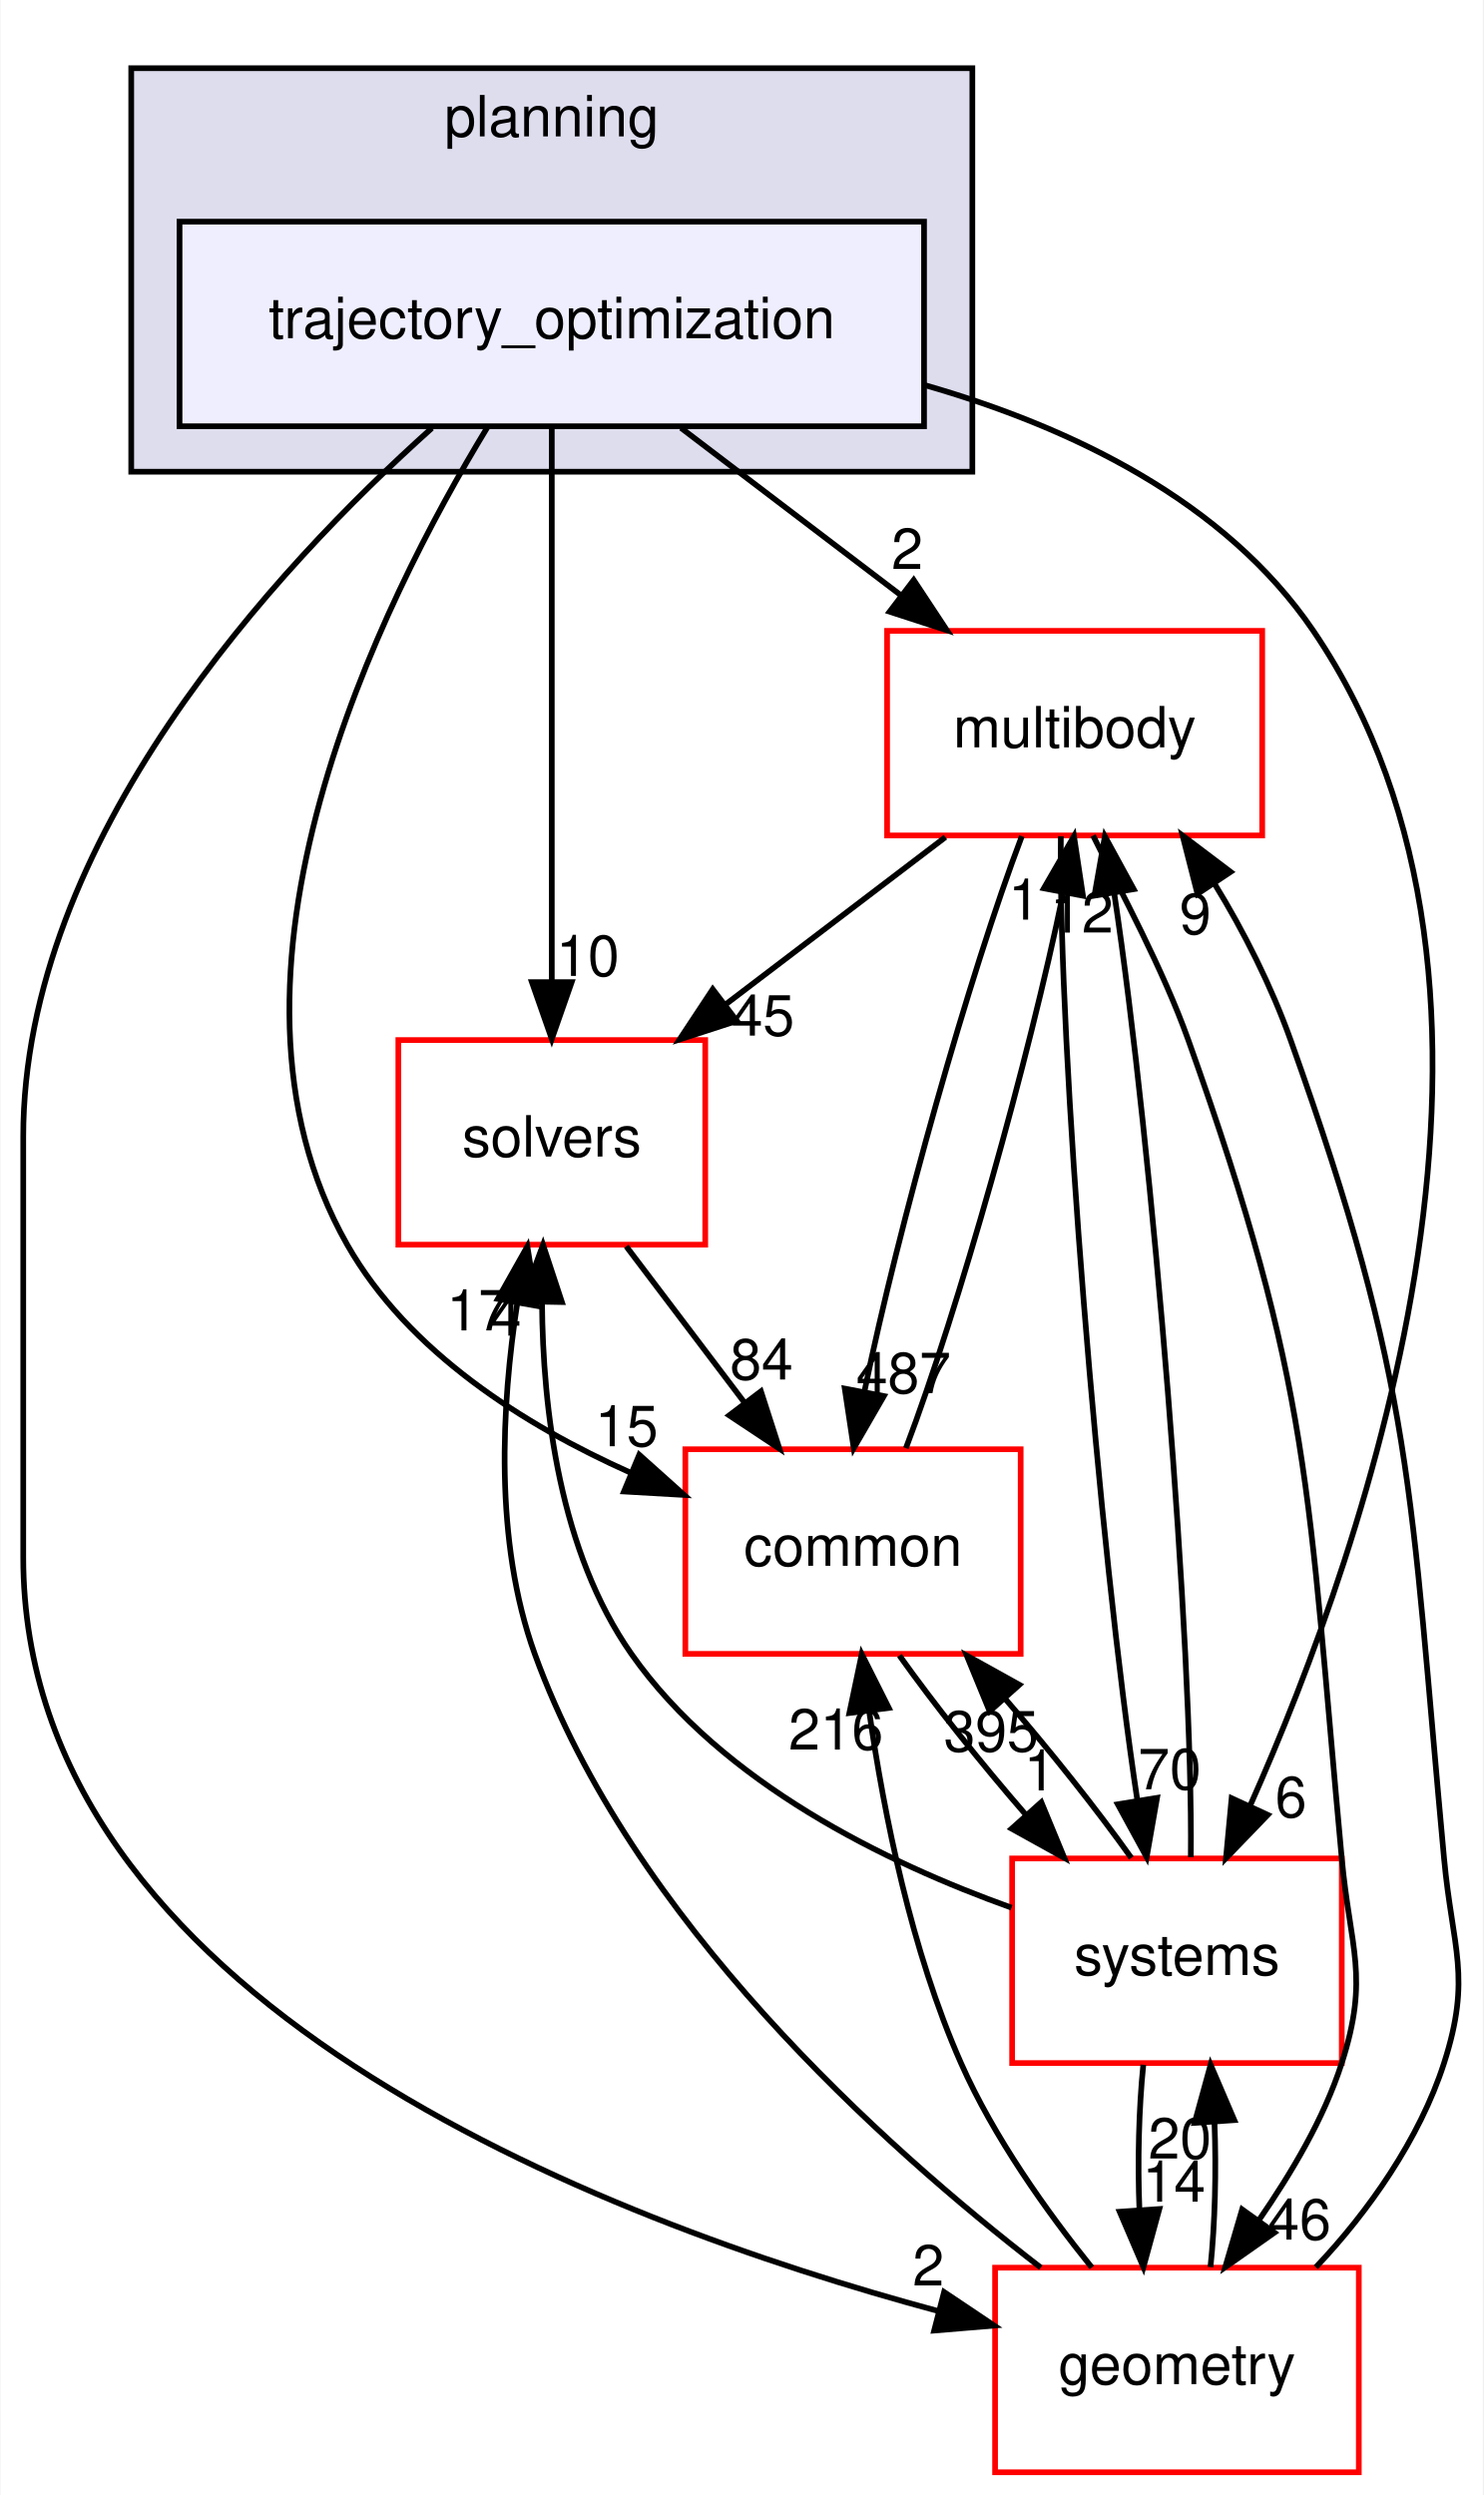
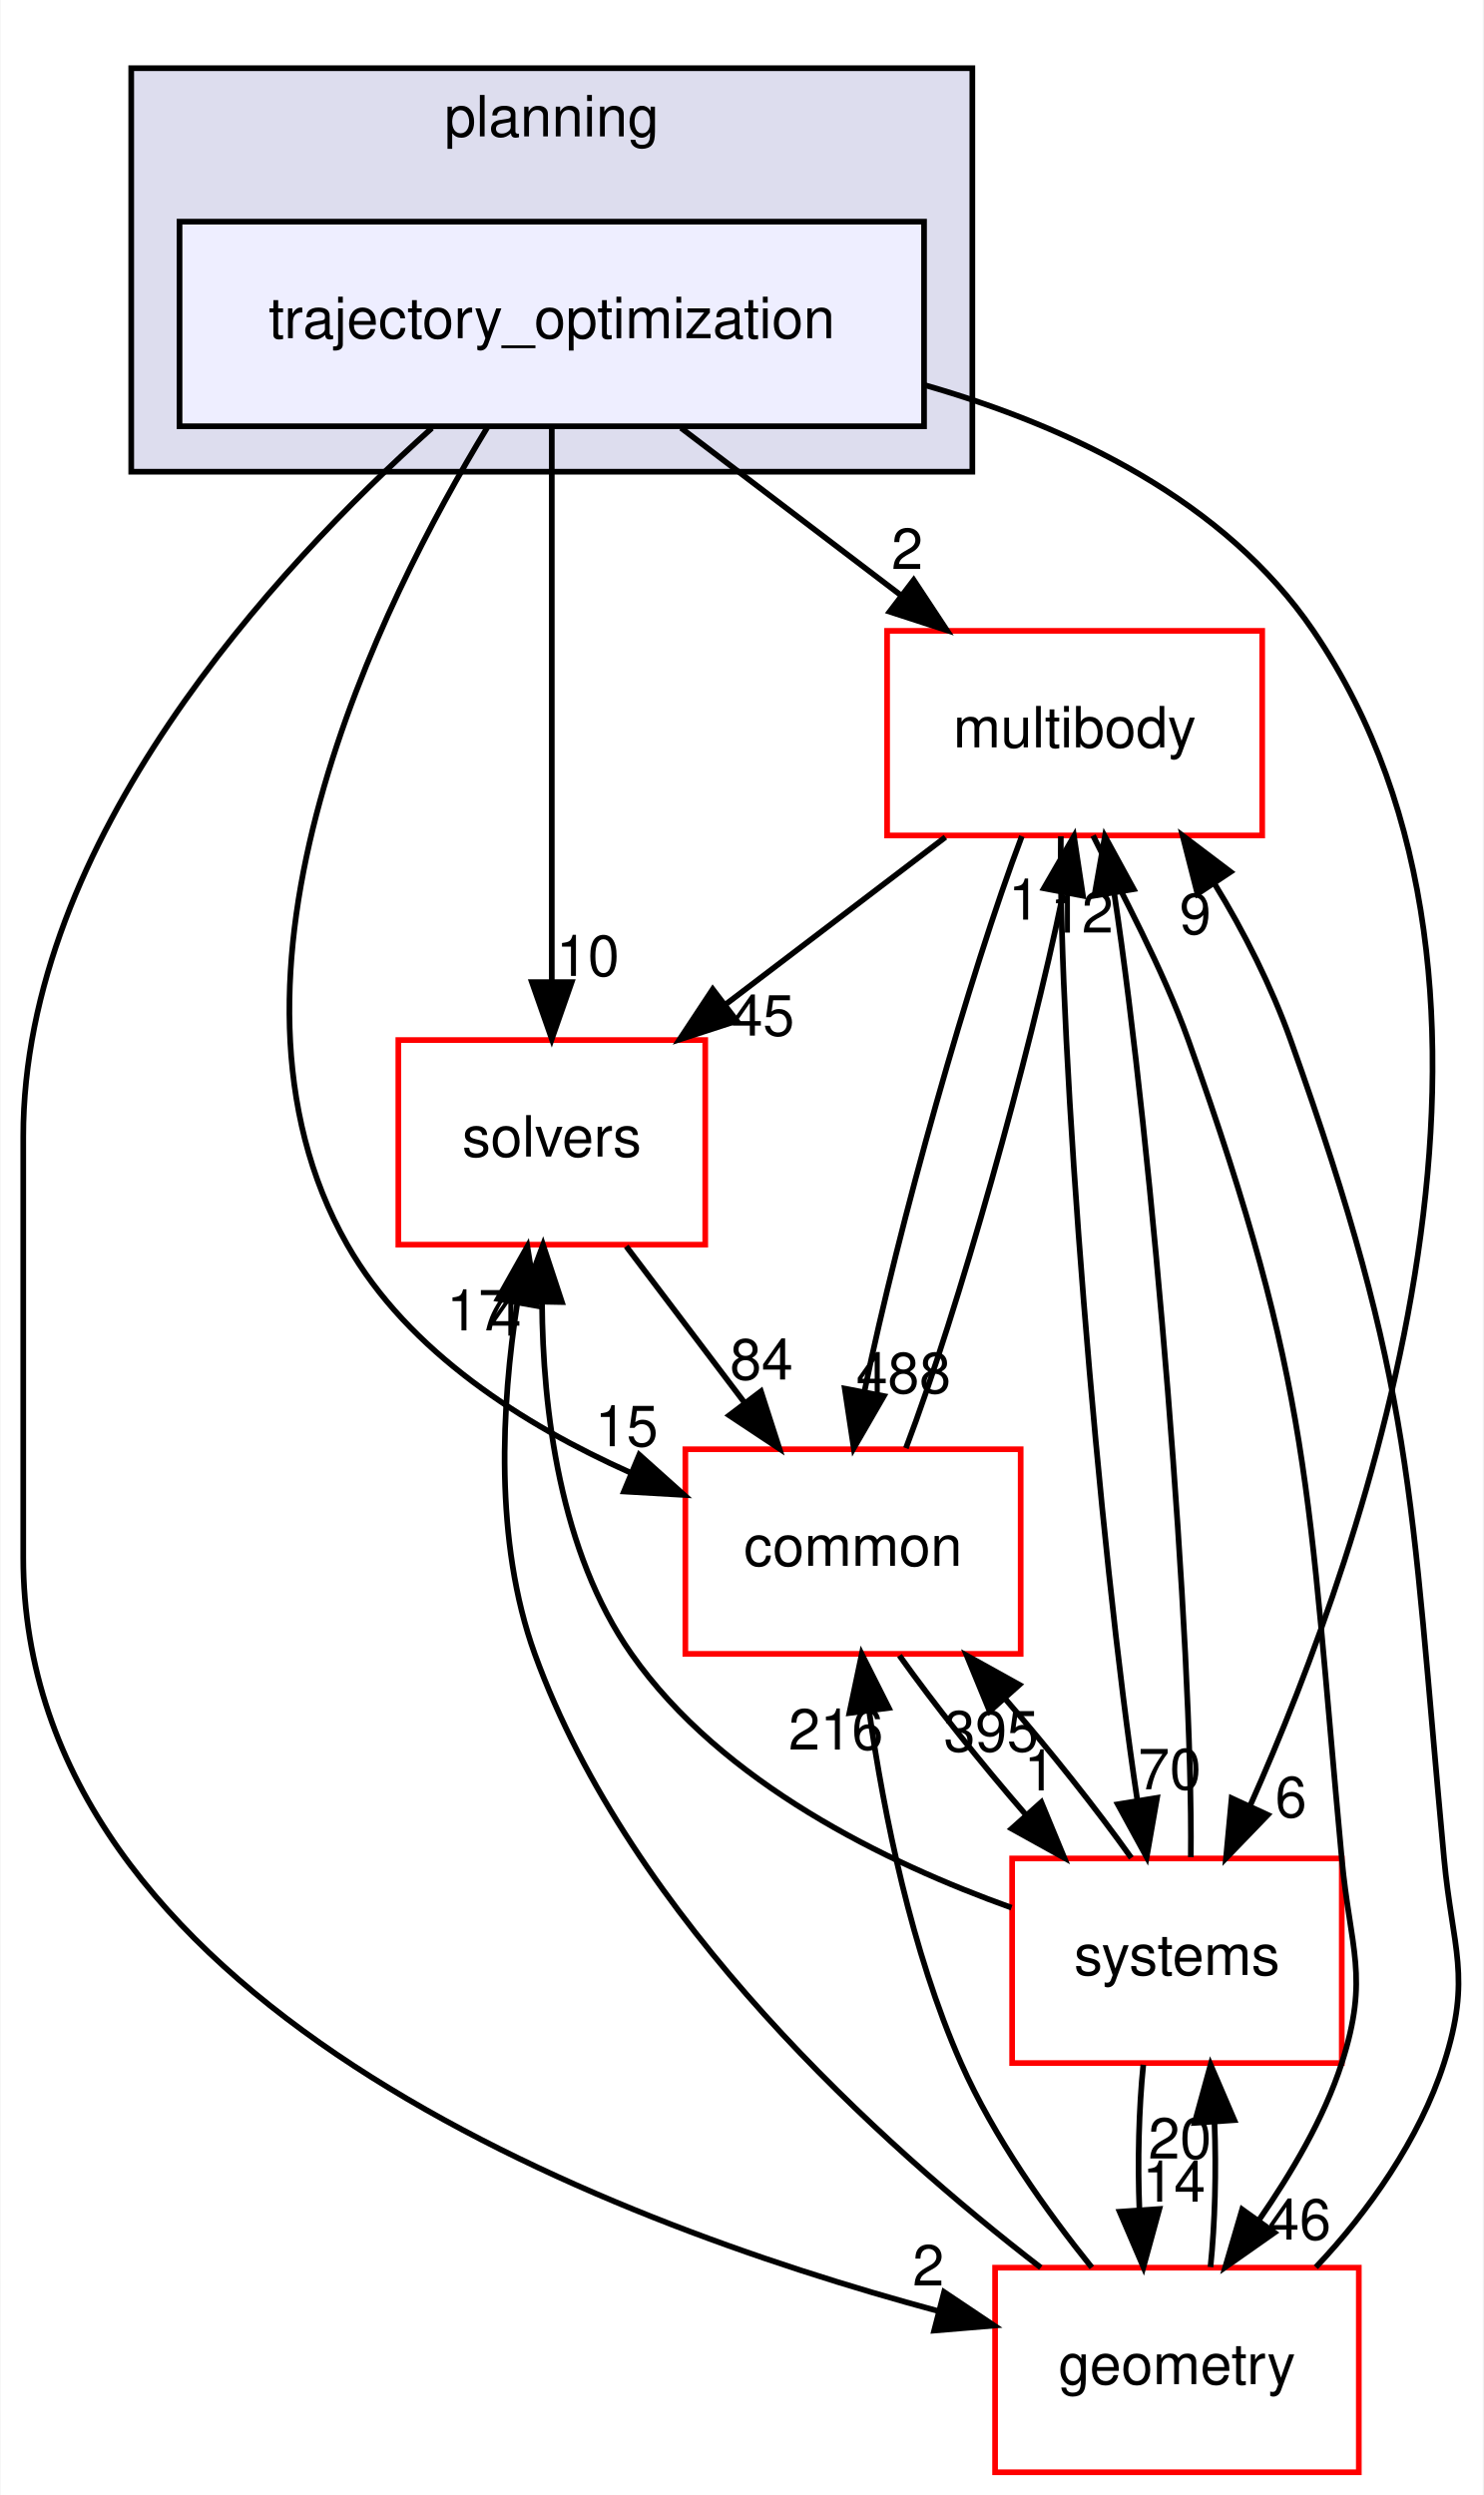
<svg xmlns="http://www.w3.org/2000/svg" xmlns:xlink="http://www.w3.org/1999/xlink" width="261pt" height="439pt" viewBox="0.00 0.00 260.82 439.00">
  <g id="graph0" class="graph" transform="scale(1 1) rotate(0) translate(4 435)">
    <polygon fill="white" stroke="transparent" points="-4,4 -4,-435 256.82,-435 256.82,4 -4,4" />
    <g id="clust1" class="cluster">
      <g id="a_clust1">
        <a xlink:href="dir_c1924aea86cc02fece93f366eec781e1.html" target="_top" xlink:title="planning">
          <polygon fill="#ddddee" stroke="black" points="19,-352 19,-423 167,-423 167,-352 19,-352" />
          <text text-anchor="middle" x="93" y="-411" font-family="Helvetica,sans-Serif" font-size="10.00">planning</text>
        </a>
      </g>
    </g>
    <g id="node1" class="node">
      <g id="a_node1">
        <a xlink:href="dir_d3b9c8c863d1cf0f0e483ccaf53b793e.html" target="_top" xlink:title="trajectory_optimization">
          <polygon fill="#eeeeff" stroke="black" points="158.5,-396 27.5,-396 27.5,-360 158.5,-360 158.5,-396" />
          <text text-anchor="middle" x="93" y="-375.5" font-family="Helvetica,sans-Serif" font-size="10.00">trajectory_optimization</text>
        </a>
      </g>
    </g>
    <g id="node2" class="node">
      <g id="a_node2">
        <a xlink:href="dir_39b8b3c6654246a9c12332c930bc7d3f.html" target="_top" xlink:title="multibody">
          <polygon fill="white" stroke="red" points="218,-324 152,-324 152,-288 218,-288 218,-324" />
          <text text-anchor="middle" x="185" y="-303.5" font-family="Helvetica,sans-Serif" font-size="10.00">multibody</text>
        </a>
      </g>
    </g>
    <g id="edge1" class="edge">
      <path fill="none" stroke="black" d="M115.74,-359.7C127.44,-350.8 141.86,-339.82 154.51,-330.2" />
      <polygon fill="black" stroke="black" points="156.68,-332.94 162.52,-324.1 152.44,-327.37 156.68,-332.94" />
      <g id="a_edge1-headlabel">
        <a xlink:href="dir_000104_000070.html" target="_top" xlink:title="2">
          <text text-anchor="middle" x="155.54" y="-334.88" font-family="Helvetica,sans-Serif" font-size="10.00">2</text>
        </a>
      </g>
    </g>
    <g id="node3" class="node">
      <g id="a_node3">
        <a xlink:href="dir_c86b501450b8b8b59405c286cb030cc3.html" target="_top" xlink:title="solvers">
          <polygon fill="white" stroke="red" points="120,-252 66,-252 66,-216 120,-216 120,-252" />
          <text text-anchor="middle" x="93" y="-231.5" font-family="Helvetica,sans-Serif" font-size="10.00">solvers</text>
        </a>
      </g>
    </g>
    <g id="edge2" class="edge">
      <path fill="none" stroke="black" d="M93,-359.87C93,-335.67 93,-291.21 93,-262.39" />
      <polygon fill="black" stroke="black" points="96.5,-262.19 93,-252.19 89.5,-262.19 96.5,-262.19" />
      <g id="a_edge2-headlabel">
        <a xlink:href="dir_000104_000105.html" target="_top" xlink:title="10">
          <text text-anchor="middle" x="99.34" y="-263.28" font-family="Helvetica,sans-Serif" font-size="10.00">10</text>
        </a>
      </g>
    </g>
    <g id="node4" class="node">
      <g id="a_node4">
        <a xlink:href="dir_a36da230f0956f48b11c85f7d599788f.html" target="_top" xlink:title="common">
          <polygon fill="white" stroke="red" points="175.5,-180 116.5,-180 116.5,-144 175.5,-144 175.5,-180" />
          <text text-anchor="middle" x="146" y="-159.5" font-family="Helvetica,sans-Serif" font-size="10.00">common</text>
        </a>
      </g>
    </g>
    <g id="edge3" class="edge">
      <path fill="none" stroke="black" d="M81.69,-359.85C62.96,-329.08 30.11,-263.31 57,-216 67.75,-197.09 88.2,-184.22 106.79,-175.91" />
      <polygon fill="black" stroke="black" points="108.39,-179.03 116.28,-171.96 105.7,-172.57 108.39,-179.03" />
      <g id="a_edge3-headlabel">
        <a xlink:href="dir_000104_000015.html" target="_top" xlink:title="15">
          <text text-anchor="middle" x="106.16" y="-180.53" font-family="Helvetica,sans-Serif" font-size="10.00">15</text>
        </a>
      </g>
    </g>
    <g id="node5" class="node">
      <g id="a_node5">
        <a xlink:href="dir_d739e095b49d8b72164589d00310017d.html" target="_top" xlink:title="geometry">
          <polygon fill="white" stroke="red" points="235,-36 171,-36 171,0 235,0 235,-36" />
          <text text-anchor="middle" x="203" y="-15.5" font-family="Helvetica,sans-Serif" font-size="10.00">geometry</text>
        </a>
      </g>
    </g>
    <g id="edge4" class="edge">
      <path fill="none" stroke="black" d="M71.9,-359.68C44.46,-335.08 0,-287.16 0,-235 0,-235 0,-235 0,-161 0,-83.14 101.51,-44.39 160.97,-28.37" />
      <polygon fill="black" stroke="black" points="162.03,-31.71 170.83,-25.81 160.28,-24.93 162.03,-31.71" />
      <g id="a_edge4-headlabel">
        <a xlink:href="dir_000104_000053.html" target="_top" xlink:title="2">
          <text text-anchor="middle" x="159.26" y="-32.86" font-family="Helvetica,sans-Serif" font-size="10.00">2</text>
        </a>
      </g>
    </g>
    <g id="node6" class="node">
      <g id="a_node6">
        <a xlink:href="dir_b7a0e33b407baa23d8a077e33033c988.html" target="_top" xlink:title="systems">
          <polygon fill="white" stroke="red" points="232,-108 174,-108 174,-72 232,-72 232,-108" />
          <text text-anchor="middle" x="203" y="-87.5" font-family="Helvetica,sans-Serif" font-size="10.00">systems</text>
        </a>
      </g>
    </g>
    <g id="edge5" class="edge">
      <path fill="none" stroke="black" d="M158.59,-367.25C184.37,-359.86 211.46,-346.86 227,-324 270.24,-260.4 236.49,-163.61 215.91,-117.37" />
      <polygon fill="black" stroke="black" points="218.98,-115.67 211.63,-108.05 212.62,-118.6 218.98,-115.67" />
      <g id="a_edge5-headlabel">
        <a xlink:href="dir_000104_000081.html" target="_top" xlink:title="6">
          <text text-anchor="middle" x="223.06" y="-115.26" font-family="Helvetica,sans-Serif" font-size="10.00">6</text>
        </a>
      </g>
    </g>
    <g id="edge6" class="edge">
      <path fill="none" stroke="black" d="M162.26,-287.7C150.56,-278.8 136.14,-267.82 123.49,-258.2" />
      <polygon fill="black" stroke="black" points="125.56,-255.37 115.48,-252.1 121.32,-260.94 125.56,-255.37" />
      <g id="a_edge6-headlabel">
        <a xlink:href="dir_000070_000105.html" target="_top" xlink:title="45">
          <text text-anchor="middle" x="130.14" y="-252.79" font-family="Helvetica,sans-Serif" font-size="10.00">45</text>
        </a>
      </g>
    </g>
    <g id="edge7" class="edge">
      <path fill="none" stroke="black" d="M175.71,-287.87C166.51,-263.67 154,-219.21 148.06,-190.39" />
      <polygon fill="black" stroke="black" points="151.43,-189.36 146.13,-180.19 144.55,-190.67 151.43,-189.36" />
      <g id="a_edge7-headlabel">
-         <a xlink:href="dir_000070_000015.html" target="_top" xlink:title="487">
-           <text text-anchor="middle" x="154.89" y="-189.87" font-family="Helvetica,sans-Serif" font-size="10.00">487</text>
+         <a xlink:href="dir_000070_000015.html" target="_top" xlink:title="488">
+           <text text-anchor="middle" x="154.89" y="-189.87" font-family="Helvetica,sans-Serif" font-size="10.00">488</text>
        </a>
      </g>
    </g>
    <g id="edge8" class="edge">
      <path fill="none" stroke="black" d="M188.24,-287.98C193.23,-277.89 200.48,-264.64 205,-252 226.9,-190.68 225.97,-172.84 232,-108 233.48,-92.07 236.9,-87.23 232,-72 228.84,-62.18 223.13,-52.65 217.47,-44.43" />
      <polygon fill="black" stroke="black" points="220.16,-42.17 211.49,-36.08 214.47,-46.25 220.16,-42.17" />
      <g id="a_edge8-headlabel">
        <a xlink:href="dir_000070_000053.html" target="_top" xlink:title="46">
          <text text-anchor="middle" x="224.56" y="-40.94" font-family="Helvetica,sans-Serif" font-size="10.00">46</text>
        </a>
      </g>
    </g>
    <g id="edge9" class="edge">
      <path fill="none" stroke="black" d="M182.57,-287.85C182.14,-250.75 189.27,-162.81 196.05,-118.1" />
      <polygon fill="black" stroke="black" points="199.5,-118.67 197.67,-108.23 192.59,-117.53 199.5,-118.67" />
      <g id="a_edge9-headlabel">
        <a xlink:href="dir_000070_000081.html" target="_top" xlink:title="70">
          <text text-anchor="middle" x="201.72" y="-120.17" font-family="Helvetica,sans-Serif" font-size="10.00">70</text>
        </a>
      </g>
    </g>
    <g id="edge10" class="edge">
      <path fill="none" stroke="black" d="M106.1,-215.7C112.39,-207.39 120.05,-197.28 126.96,-188.14" />
      <polygon fill="black" stroke="black" points="129.8,-190.19 133.05,-180.1 124.22,-185.96 129.8,-190.19" />
      <g id="a_edge10-headlabel">
        <a xlink:href="dir_000105_000015.html" target="_top" xlink:title="84">
          <text text-anchor="middle" x="129.9" y="-192.27" font-family="Helvetica,sans-Serif" font-size="10.00">84</text>
        </a>
      </g>
    </g>
    <g id="edge11" class="edge">
      <path fill="none" stroke="black" d="M155.31,-180.19C164.52,-204.42 177.02,-248.89 182.95,-277.68" />
      <polygon fill="black" stroke="black" points="179.58,-278.7 184.88,-287.87 186.46,-277.39 179.58,-278.7" />
      <g id="a_edge11-headlabel">
        <a xlink:href="dir_000015_000070.html" target="_top" xlink:title="1">
          <text text-anchor="middle" x="176.12" y="-273.19" font-family="Helvetica,sans-Serif" font-size="10.00">1</text>
        </a>
      </g>
    </g>
    <g id="edge12" class="edge">
      <path fill="none" stroke="black" d="M154.17,-143.7C160.2,-135.22 168.45,-124.86 176.51,-115.58" />
      <polygon fill="black" stroke="black" points="179.13,-117.9 183.18,-108.1 173.91,-113.24 179.13,-117.9" />
      <g id="a_edge12-headlabel">
        <a xlink:href="dir_000015_000081.html" target="_top" xlink:title="1">
          <text text-anchor="middle" x="178.86" y="-119.97" font-family="Helvetica,sans-Serif" font-size="10.00">1</text>
        </a>
      </g>
    </g>
    <g id="edge13" class="edge">
      <path fill="none" stroke="black" d="M227.44,-36.08C236.65,-45.78 245.7,-58.63 250,-72 254.9,-87.23 251.48,-92.07 250,-108 243.97,-172.84 244.9,-190.68 223,-252 219.65,-261.38 214.79,-271.1 209.55,-279.61" />
      <polygon fill="black" stroke="black" points="206.61,-277.72 203.99,-287.98 212.44,-281.59 206.61,-277.72" />
      <g id="a_edge13-headlabel">
        <a xlink:href="dir_000053_000070.html" target="_top" xlink:title="9">
          <text text-anchor="middle" x="206.23" y="-270.65" font-family="Helvetica,sans-Serif" font-size="10.00">9</text>
        </a>
      </g>
    </g>
    <g id="edge14" class="edge">
      <path fill="none" stroke="black" d="M179.04,-36.01C151.21,-57.46 106.93,-97.24 90,-144 82.83,-163.81 84.14,-187.74 86.94,-205.8" />
      <polygon fill="black" stroke="black" points="83.5,-206.45 88.7,-215.68 90.39,-205.22 83.5,-206.45" />
      <g id="a_edge14-headlabel">
        <a xlink:href="dir_000053_000105.html" target="_top" xlink:title="17">
          <text text-anchor="middle" x="80.07" y="-200.91" font-family="Helvetica,sans-Serif" font-size="10.00">17</text>
        </a>
      </g>
    </g>
    <g id="edge15" class="edge">
      <path fill="none" stroke="black" d="M188.02,-36.03C180.06,-45.91 170.77,-58.95 165,-72 156.28,-91.72 151.46,-115.7 148.86,-133.8" />
      <polygon fill="black" stroke="black" points="145.36,-133.59 147.54,-143.96 152.3,-134.49 145.36,-133.59" />
      <g id="a_edge15-headlabel">
        <a xlink:href="dir_000053_000015.html" target="_top" xlink:title="216">
          <text text-anchor="middle" x="143" y="-127.16" font-family="Helvetica,sans-Serif" font-size="10.00">216</text>
        </a>
      </g>
    </g>
    <g id="edge16" class="edge">
      <path fill="none" stroke="black" d="M208.9,-36.1C209.7,-43.79 209.94,-53.05 209.6,-61.67" />
      <polygon fill="black" stroke="black" points="206.11,-61.48 208.92,-71.7 213.09,-61.96 206.11,-61.48" />
      <g id="a_edge16-headlabel">
        <a xlink:href="dir_000053_000081.html" target="_top" xlink:title="20">
          <text text-anchor="middle" x="203.52" y="-55.2" font-family="Helvetica,sans-Serif" font-size="10.00">20</text>
        </a>
      </g>
    </g>
    <g id="edge17" class="edge">
      <path fill="none" stroke="black" d="M205.44,-108.23C205.85,-145.32 198.74,-232.98 191.98,-277.71" />
      <polygon fill="black" stroke="black" points="188.48,-277.41 190.32,-287.85 195.39,-278.55 188.48,-277.41" />
      <g id="a_edge17-headlabel">
        <a xlink:href="dir_000081_000070.html" target="_top" xlink:title="12">
          <text text-anchor="middle" x="186.26" y="-270.91" font-family="Helvetica,sans-Serif" font-size="10.00">12</text>
        </a>
      </g>
    </g>
    <g id="edge18" class="edge">
      <path fill="none" stroke="black" d="M173.89,-99.34C151.93,-107.2 122.95,-121.24 107,-144 94.41,-161.97 91.41,-186.96 91.28,-205.89" />
      <polygon fill="black" stroke="black" points="87.78,-206.03 91.46,-215.97 94.78,-205.9 87.78,-206.03" />
      <g id="a_edge18-headlabel">
        <a xlink:href="dir_000081_000105.html" target="_top" xlink:title="4">
          <text text-anchor="middle" x="84.87" y="-199.99" font-family="Helvetica,sans-Serif" font-size="10.00">4</text>
        </a>
      </g>
    </g>
    <g id="edge19" class="edge">
      <path fill="none" stroke="black" d="M194.97,-108.1C188.97,-116.55 180.74,-126.9 172.68,-136.2" />
      <polygon fill="black" stroke="black" points="170.04,-133.9 166.01,-143.7 175.27,-138.56 170.04,-133.9" />
      <g id="a_edge19-headlabel">
        <a xlink:href="dir_000081_000015.html" target="_top" xlink:title="395">
          <text text-anchor="middle" x="170.31" y="-126.83" font-family="Helvetica,sans-Serif" font-size="10.00">395</text>
        </a>
      </g>
    </g>
    <g id="edge20" class="edge">
      <path fill="none" stroke="black" d="M197.08,-71.7C196.29,-63.98 196.06,-54.71 196.4,-46.11" />
      <polygon fill="black" stroke="black" points="199.9,-46.32 197.1,-36.1 192.92,-45.84 199.9,-46.32" />
      <g id="a_edge20-headlabel">
        <a xlink:href="dir_000081_000053.html" target="_top" xlink:title="14">
          <text text-anchor="middle" x="202.48" y="-47.61" font-family="Helvetica,sans-Serif" font-size="10.00">14</text>
        </a>
      </g>
    </g>
  </g>
</svg>
